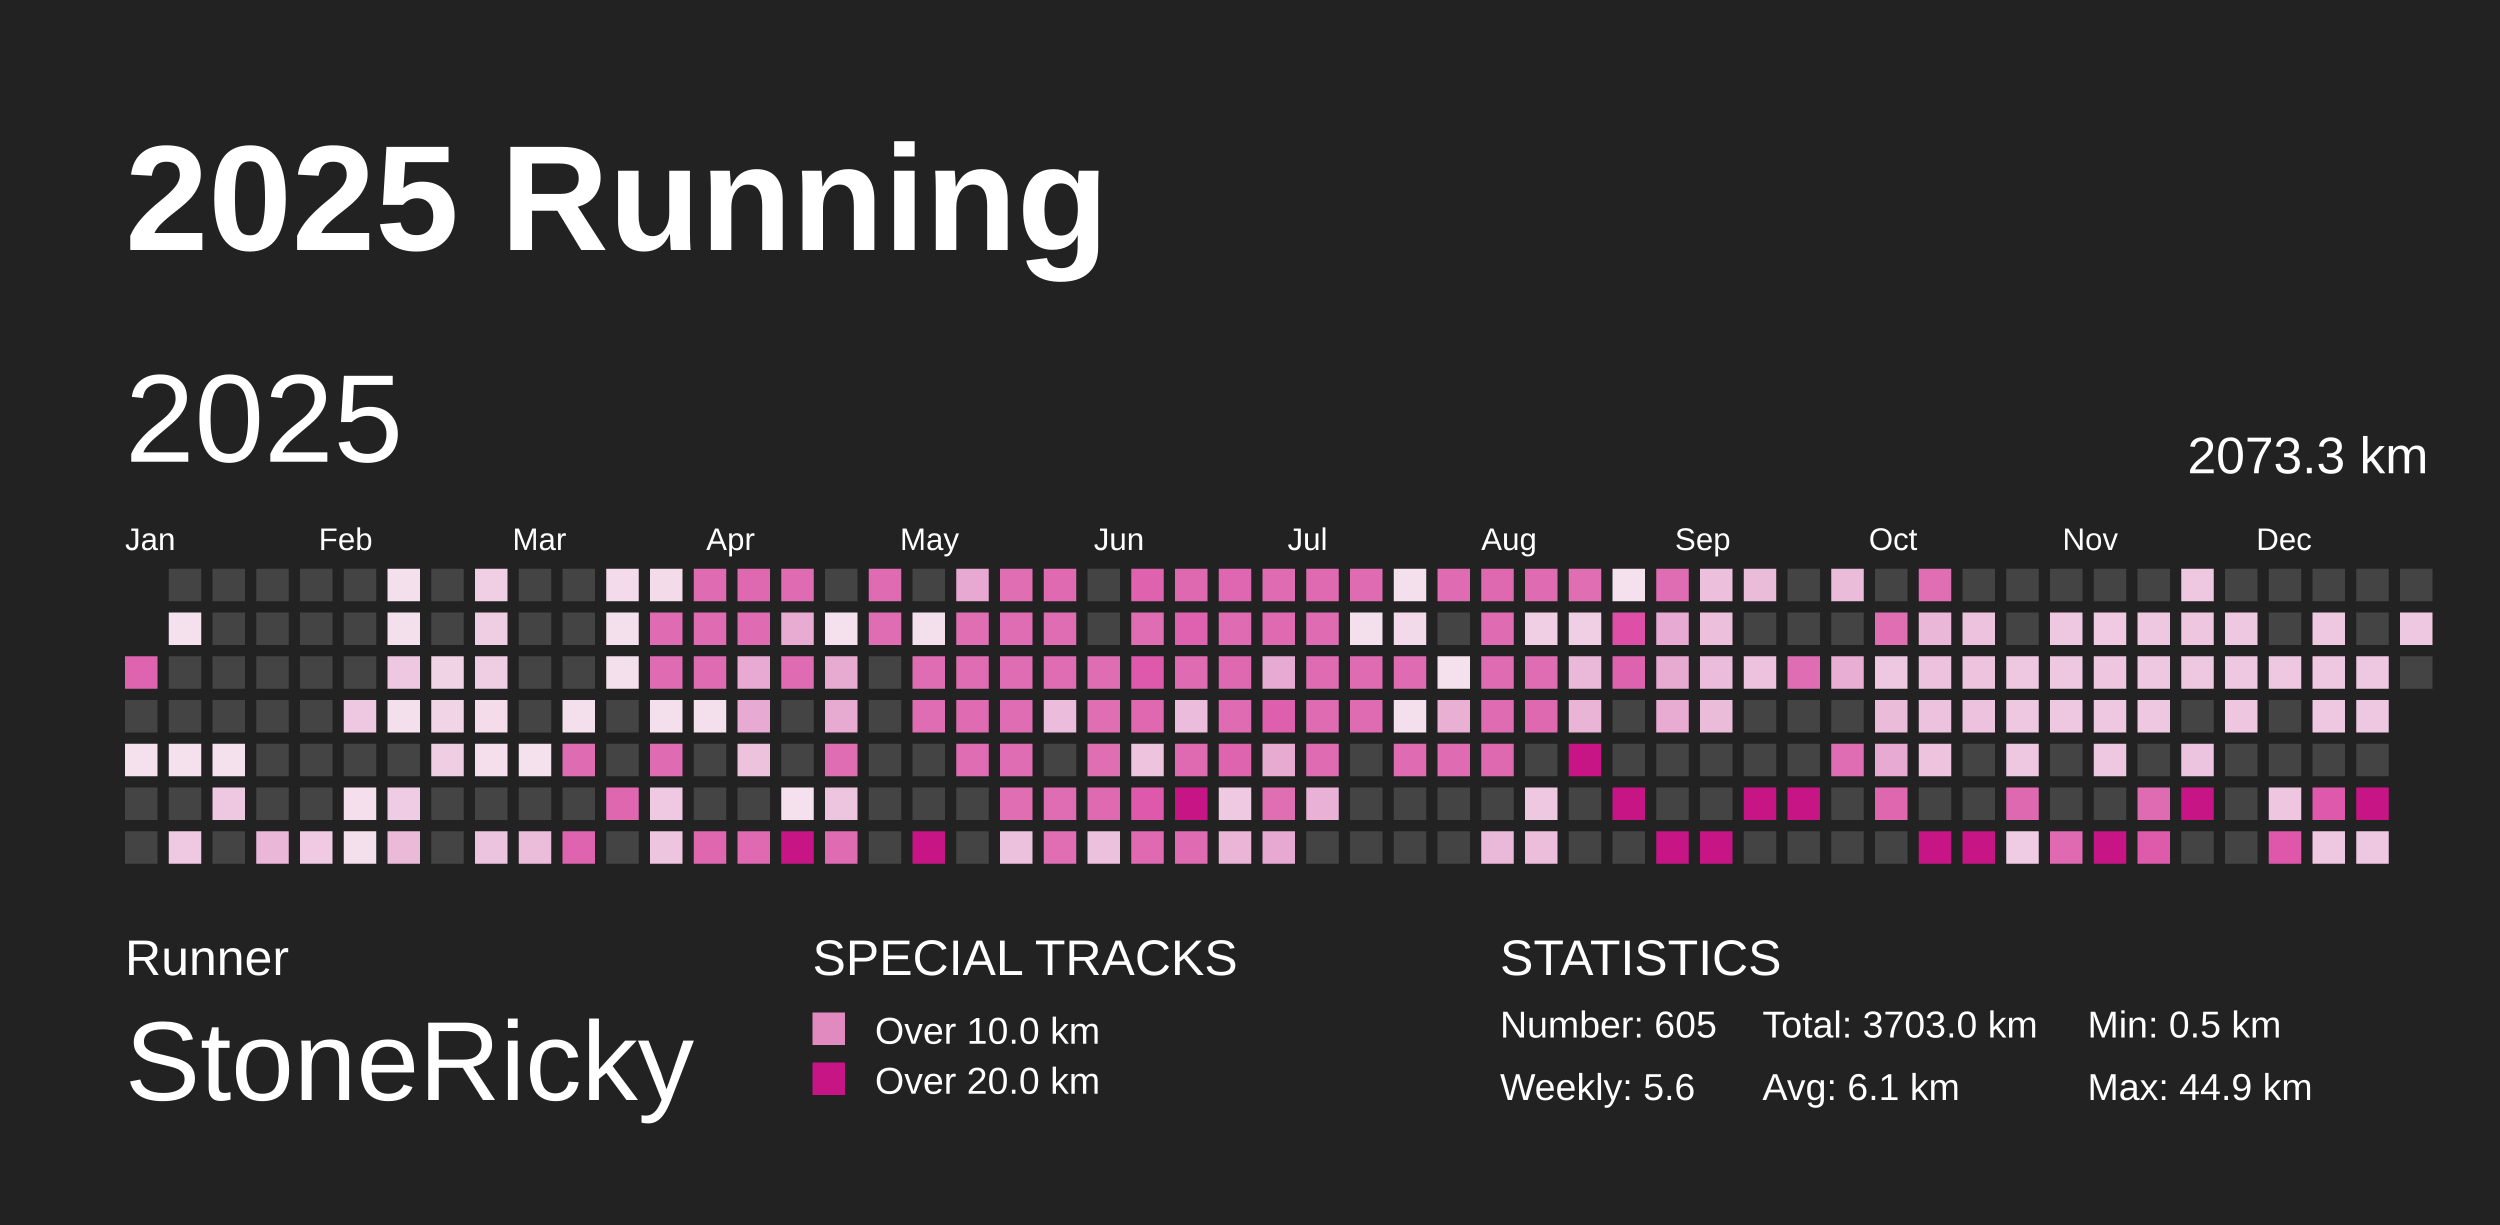
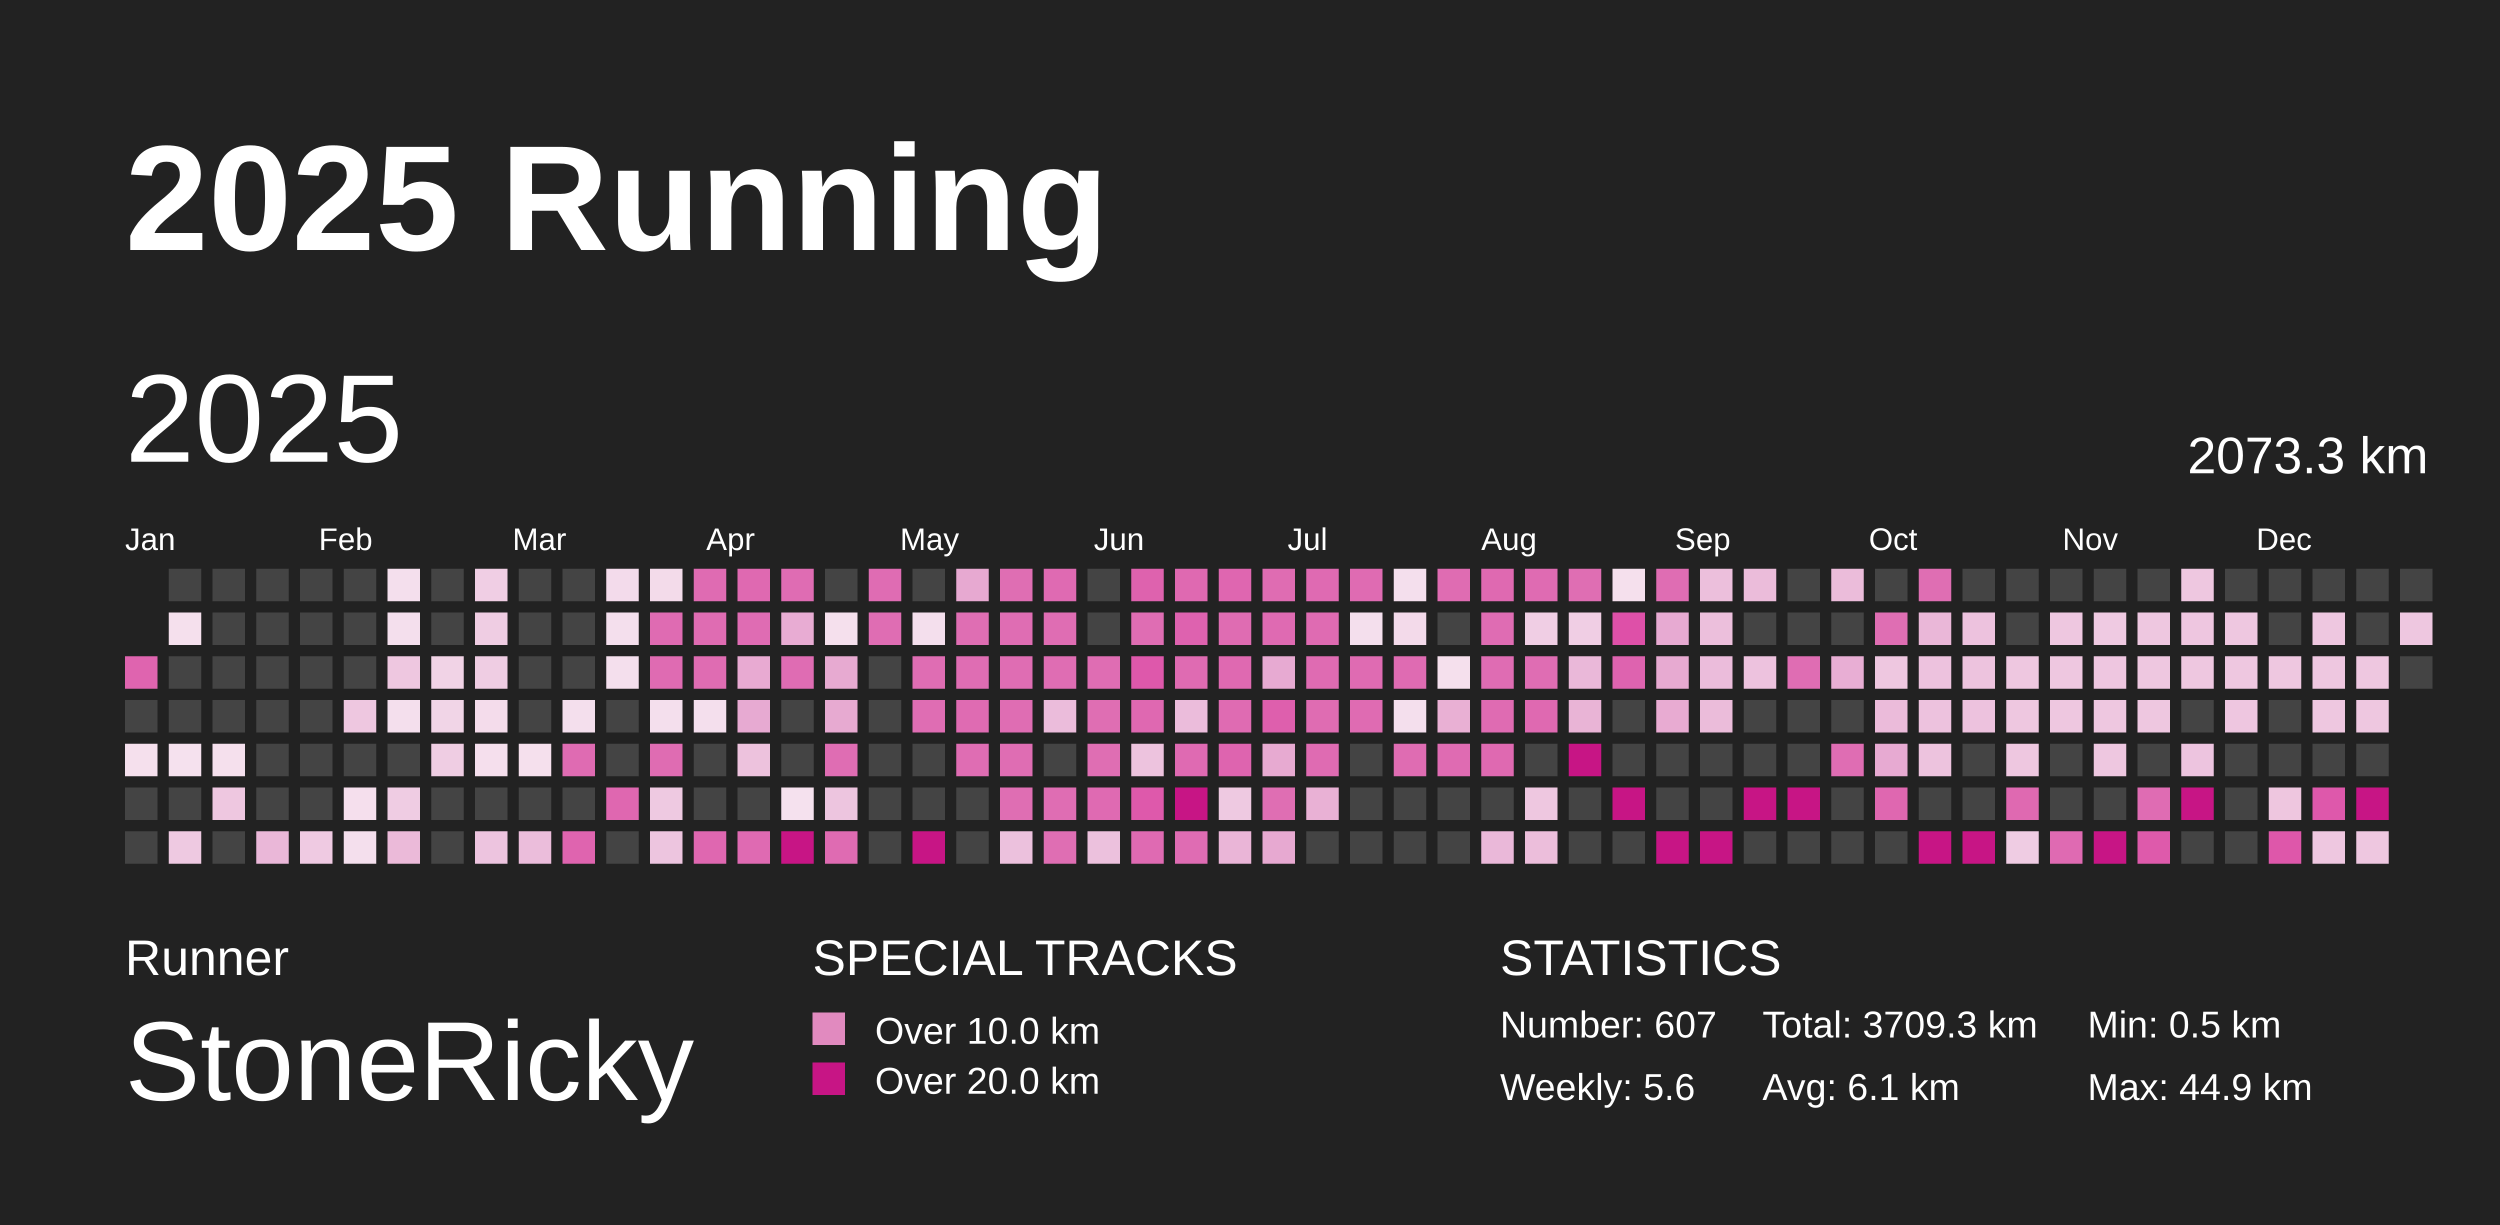
<svg xmlns="http://www.w3.org/2000/svg" baseProfile="full" height="98mm" version="1.1" viewBox="0,0,200,98" width="200mm">
  <defs>
    <pattern height="2" id="indoor-stripe" patternUnits="userSpaceOnUse" width="2">
      <line stroke="white" stroke-opacity="0.45" stroke-width="0.5" x1="0" x2="2" y1="2" y2="0" />
    </pattern>
  </defs>
  <rect fill="#222222" height="98" width="200" x="0" y="0" />
  <text fill="#FFFFFF" style="font-size:12px; font-family:Arial; font-weight:bold;" x="10" y="20">2025 Running</text>
  <text fill="#FFFFFF" style="font-size:4px; font-family:Arial" x="10" y="78">Runner</text>
  <text fill="#FFFFFF" style="font-size:9px; font-family:Arial" x="10" y="88">StoneRicky</text>
  <text fill="#FFFFFF" style="font-size:4px; font-family:Arial" x="65" y="78">SPECIAL TRACKS</text>
  <rect fill="#E18ABF" height="2.6" width="2.6" x="65" y="81" />
  <text fill="#FFFFFF" style="font-size:3px; font-family:Arial" x="70" y="83.5">Over 10.0 km</text>
  <rect fill="#C71585" height="2.6" width="2.6" x="65" y="85" />
  <text fill="#FFFFFF" style="font-size:3px; font-family:Arial" x="70" y="87.5">Over 20.0 km</text>
  <text fill="#FFFFFF" style="font-size:4px; font-family:Arial" x="120" y="78">STATISTICS</text>
-   <text fill="#FFFFFF" style="font-size:3px; font-family:Arial" x="120" y="83">Number: 605</text>
+   <text fill="#FFFFFF" style="font-size:3px; font-family:Arial" x="120" y="83">Number: 607</text>
  <text fill="#FFFFFF" style="font-size:3px; font-family:Arial" x="120" y="88">Weekly: 5.6</text>
-   <text fill="#FFFFFF" style="font-size:3px; font-family:Arial" x="141" y="83">Total: 3703.0 km</text>
+   <text fill="#FFFFFF" style="font-size:3px; font-family:Arial" x="141" y="83">Total: 3709.3 km</text>
  <text fill="#FFFFFF" style="font-size:3px; font-family:Arial" x="141" y="88">Avg: 6.1 km</text>
  <text fill="#FFFFFF" style="font-size:3px; font-family:Arial" x="167" y="83">Min: 0.5 km</text>
  <text fill="#FFFFFF" style="font-size:3px; font-family:Arial" x="167" y="88">Max: 44.9 km</text>
  <text dominant-baseline="hanging" fill="#FFFFFF" style="font-size:10.0px; font-family:Arial;" x="10" y="30">2025</text>
  <text dominant-baseline="hanging" fill="#FFFFFF" style="font-size:4.125px; font-family:Arial;" x="175" y="35">2073.3 km</text>
  <text fill="#FFFFFF" style="font-size:2.5px; font-family:Arial" x="10.0" y="44">Jan</text>
  <text fill="#FFFFFF" style="font-size:2.5px; font-family:Arial" x="25.5" y="44">Feb</text>
  <text fill="#FFFFFF" style="font-size:2.5px; font-family:Arial" x="41.0" y="44">Mar</text>
  <text fill="#FFFFFF" style="font-size:2.5px; font-family:Arial" x="56.5" y="44">Apr</text>
  <text fill="#FFFFFF" style="font-size:2.5px; font-family:Arial" x="72.0" y="44">May</text>
  <text fill="#FFFFFF" style="font-size:2.5px; font-family:Arial" x="87.5" y="44">Jun</text>
  <text fill="#FFFFFF" style="font-size:2.5px; font-family:Arial" x="103.0" y="44">Jul</text>
  <text fill="#FFFFFF" style="font-size:2.5px; font-family:Arial" x="118.5" y="44">Aug</text>
  <text fill="#FFFFFF" style="font-size:2.5px; font-family:Arial" x="134.0" y="44">Sep</text>
  <text fill="#FFFFFF" style="font-size:2.5px; font-family:Arial" x="149.5" y="44">Oct</text>
  <text fill="#FFFFFF" style="font-size:2.5px; font-family:Arial" x="165.0" y="44">Nov</text>
  <text fill="#FFFFFF" style="font-size:2.5px; font-family:Arial" x="180.5" y="44">Dec</text>
  <rect fill="#df64af" height="2.6" width="2.6" x="10.0" y="52.5" />
  <rect fill="#444444" height="2.6" width="2.6" x="10.0" y="56.0" />
  <rect fill="#f5e0ed" height="2.6" width="2.6" x="10.0" y="59.5" />
  <rect fill="#444444" height="2.6" width="2.6" x="10.0" y="63.0" />
  <rect fill="#444444" height="2.6" width="2.6" x="10.0" y="66.5" />
  <rect fill="#444444" height="2.6" width="2.6" x="13.5" y="45.5" />
  <rect fill="#f5e0ed" height="2.6" width="2.6" x="13.5" y="49.0" />
  <rect fill="#444444" height="2.6" width="2.6" x="13.5" y="52.5" />
  <rect fill="#444444" height="2.6" width="2.6" x="13.5" y="56.0" />
  <rect fill="#f5e1ee" height="2.6" width="2.6" x="13.5" y="59.5" />
  <rect fill="#444444" height="2.6" width="2.6" x="13.5" y="63.0" />
  <rect fill="#eec9e1" height="2.6" width="2.6" x="13.5" y="66.5" />
  <rect fill="#444444" height="2.6" width="2.6" x="17.0" y="45.5" />
  <rect fill="#444444" height="2.6" width="2.6" x="17.0" y="49.0" />
  <rect fill="#444444" height="2.6" width="2.6" x="17.0" y="52.5" />
  <rect fill="#444444" height="2.6" width="2.6" x="17.0" y="56.0" />
  <rect fill="#f5e0ed" height="2.6" width="2.6" x="17.0" y="59.5" />
  <rect fill="#eec7e0" height="2.6" width="2.6" x="17.0" y="63.0" />
  <rect fill="#444444" height="2.6" width="2.6" x="17.0" y="66.5" />
  <rect fill="#444444" height="2.6" width="2.6" x="20.5" y="45.5" />
  <rect fill="#444444" height="2.6" width="2.6" x="20.5" y="49.0" />
  <rect fill="#444444" height="2.6" width="2.6" x="20.5" y="52.5" />
  <rect fill="#444444" height="2.6" width="2.6" x="20.5" y="56.0" />
  <rect fill="#444444" height="2.6" width="2.6" x="20.5" y="59.5" />
  <rect fill="#444444" height="2.6" width="2.6" x="20.5" y="63.0" />
  <rect fill="#eab7d8" height="2.6" width="2.6" x="20.5" y="66.5" />
  <rect fill="#444444" height="2.6" width="2.6" x="24.0" y="45.5" />
  <rect fill="#444444" height="2.6" width="2.6" x="24.0" y="49.0" />
  <rect fill="#444444" height="2.6" width="2.6" x="24.0" y="52.5" />
  <rect fill="#444444" height="2.6" width="2.6" x="24.0" y="56.0" />
  <rect fill="#444444" height="2.6" width="2.6" x="24.0" y="59.5" />
  <rect fill="#444444" height="2.6" width="2.6" x="24.0" y="63.0" />
  <rect fill="#efcae2" height="2.6" width="2.6" x="24.0" y="66.5" />
  <rect fill="#444444" height="2.6" width="2.6" x="27.5" y="45.5" />
  <rect fill="#444444" height="2.6" width="2.6" x="27.5" y="49.0" />
  <rect fill="#444444" height="2.6" width="2.6" x="27.5" y="52.5" />
  <rect fill="#eec7e0" height="2.6" width="2.6" x="27.5" y="56.0" />
  <rect fill="#444444" height="2.6" width="2.6" x="27.5" y="59.5" />
  <rect fill="#f5dfed" height="2.6" width="2.6" x="27.5" y="63.0" />
  <rect fill="#f4dfed" height="2.6" width="2.6" x="27.5" y="66.5" />
  <rect fill="#f4dfed" height="2.6" width="2.6" x="31.0" y="45.5" />
  <rect fill="#f4dfed" height="2.6" width="2.6" x="31.0" y="49.0" />
  <rect fill="#eec7e0" height="2.6" width="2.6" x="31.0" y="52.5" />
  <rect fill="#f4dfed" height="2.6" width="2.6" x="31.0" y="56.0" />
  <rect fill="#444444" height="2.6" width="2.6" x="31.0" y="59.5" />
  <rect fill="#efcce3" height="2.6" width="2.6" x="31.0" y="63.0" />
  <rect fill="#ebbad9" height="2.6" width="2.6" x="31.0" y="66.5" />
  <rect fill="#444444" height="2.6" width="2.6" x="34.5" y="45.5" />
  <rect fill="#444444" height="2.6" width="2.6" x="34.5" y="49.0" />
  <rect fill="#f1d3e6" height="2.6" width="2.6" x="34.5" y="52.5" />
  <rect fill="#f1d5e7" height="2.6" width="2.6" x="34.5" y="56.0" />
  <rect fill="#efcde3" height="2.6" width="2.6" x="34.5" y="59.5" />
  <rect fill="#444444" height="2.6" width="2.6" x="34.5" y="63.0" />
  <rect fill="#444444" height="2.6" width="2.6" x="34.5" y="66.5" />
  <rect fill="#f0cee4" height="2.6" width="2.6" x="38.0" y="45.5" />
  <rect fill="#efcde3" height="2.6" width="2.6" x="38.0" y="49.0" />
  <rect fill="#efcde3" height="2.6" width="2.6" x="38.0" y="52.5" />
  <rect fill="#f4dceb" height="2.6" width="2.6" x="38.0" y="56.0" />
  <rect fill="#f5dfed" height="2.6" width="2.6" x="38.0" y="59.5" />
  <rect fill="#444444" height="2.6" width="2.6" x="38.0" y="63.0" />
  <rect fill="#edc4df" height="2.6" width="2.6" x="38.0" y="66.5" />
  <rect fill="#444444" height="2.6" width="2.6" x="41.5" y="45.5" />
  <rect fill="#444444" height="2.6" width="2.6" x="41.5" y="49.0" />
  <rect fill="#444444" height="2.6" width="2.6" x="41.5" y="52.5" />
  <rect fill="#444444" height="2.6" width="2.6" x="41.5" y="56.0" />
  <rect fill="#f5e0ed" height="2.6" width="2.6" x="41.5" y="59.5" />
  <rect fill="#444444" height="2.6" width="2.6" x="41.5" y="63.0" />
  <rect fill="#ebbddb" height="2.6" width="2.6" x="41.5" y="66.5" />
  <rect fill="#444444" height="2.6" width="2.6" x="45.0" y="45.5" />
  <rect fill="#444444" height="2.6" width="2.6" x="45.0" y="49.0" />
  <rect fill="#444444" height="2.6" width="2.6" x="45.0" y="52.5" />
  <rect fill="#f4dfed" height="2.6" width="2.6" x="45.0" y="56.0" />
  <rect fill="#df6bb2" height="2.6" width="2.6" x="45.0" y="59.5" />
  <rect fill="#444444" height="2.6" width="2.6" x="45.0" y="63.0" />
  <rect fill="#df64af" height="2.6" width="2.6" x="45.0" y="66.5" />
  <rect fill="#f3dbeb" height="2.6" width="2.6" x="48.5" y="45.5" />
  <rect fill="#f4dfed" height="2.6" width="2.6" x="48.5" y="49.0" />
  <rect fill="#f4dfed" height="2.6" width="2.6" x="48.5" y="52.5" />
  <rect fill="#444444" height="2.6" width="2.6" x="48.5" y="56.0" />
  <rect fill="#444444" height="2.6" width="2.6" x="48.5" y="59.5" />
  <rect fill="#df67b0" height="2.6" width="2.6" x="48.5" y="63.0" />
  <rect fill="#444444" height="2.6" width="2.6" x="48.5" y="66.5" />
  <rect fill="#f3dbea" height="2.6" width="2.6" x="52.0" y="45.5" />
  <rect fill="#df6bb2" height="2.6" width="2.6" x="52.0" y="49.0" />
  <rect fill="#df6bb2" height="2.6" width="2.6" x="52.0" y="52.5" />
  <rect fill="#f4dfed" height="2.6" width="2.6" x="52.0" y="56.0" />
  <rect fill="#df6cb2" height="2.6" width="2.6" x="52.0" y="59.5" />
  <rect fill="#eec9e1" height="2.6" width="2.6" x="52.0" y="63.0" />
  <rect fill="#edc5df" height="2.6" width="2.6" x="52.0" y="66.5" />
  <rect fill="#df6bb2" height="2.6" width="2.6" x="55.5" y="45.5" />
  <rect fill="#df6cb2" height="2.6" width="2.6" x="55.5" y="49.0" />
  <rect fill="#df6cb2" height="2.6" width="2.6" x="55.5" y="52.5" />
  <rect fill="#f4dfed" height="2.6" width="2.6" x="55.5" y="56.0" />
  <rect fill="#444444" height="2.6" width="2.6" x="55.5" y="59.5" />
  <rect fill="#444444" height="2.6" width="2.6" x="55.5" y="63.0" />
  <rect fill="#df67b0" height="2.6" width="2.6" x="55.5" y="66.5" />
  <rect fill="#df69b1" height="2.6" width="2.6" x="59.0" y="45.5" />
  <rect fill="#df6cb3" height="2.6" width="2.6" x="59.0" y="49.0" />
  <rect fill="#e8aad2" height="2.6" width="2.6" x="59.0" y="52.5" />
  <rect fill="#e7aad2" height="2.6" width="2.6" x="59.0" y="56.0" />
  <rect fill="#edc2dd" height="2.6" width="2.6" x="59.0" y="59.5" />
  <rect fill="#444444" height="2.6" width="2.6" x="59.0" y="63.0" />
  <rect fill="#df6ab2" height="2.6" width="2.6" x="59.0" y="66.5" />
  <rect fill="#df6cb3" height="2.6" width="2.6" x="62.5" y="45.5" />
  <rect fill="#e8acd3" height="2.6" width="2.6" x="62.5" y="49.0" />
  <rect fill="#df6cb3" height="2.6" width="2.6" x="62.5" y="52.5" />
  <rect fill="#444444" height="2.6" width="2.6" x="62.5" y="56.0" />
  <rect fill="#444444" height="2.6" width="2.6" x="62.5" y="59.5" />
  <rect fill="#f5e1ee" height="2.6" width="2.6" x="62.5" y="63.0" />
  <rect fill="#C71585" height="2.6" width="2.6" x="62.5" y="66.5" />
  <rect fill="#444444" height="2.6" width="2.6" x="66.0" y="45.5" />
  <rect fill="#f5e0ed" height="2.6" width="2.6" x="66.0" y="49.0" />
  <rect fill="#e7aad1" height="2.6" width="2.6" x="66.0" y="52.5" />
  <rect fill="#e7aad1" height="2.6" width="2.6" x="66.0" y="56.0" />
  <rect fill="#df6db3" height="2.6" width="2.6" x="66.0" y="59.5" />
  <rect fill="#edc5df" height="2.6" width="2.6" x="66.0" y="63.0" />
  <rect fill="#df6bb2" height="2.6" width="2.6" x="66.0" y="66.5" />
  <rect fill="#df6cb3" height="2.6" width="2.6" x="69.5" y="45.5" />
  <rect fill="#df6db3" height="2.6" width="2.6" x="69.5" y="49.0" />
  <rect fill="#444444" height="2.6" width="2.6" x="69.5" y="52.5" />
  <rect fill="#444444" height="2.6" width="2.6" x="69.5" y="56.0" />
  <rect fill="#444444" height="2.6" width="2.6" x="69.5" y="59.5" />
  <rect fill="#444444" height="2.6" width="2.6" x="69.5" y="63.0" />
  <rect fill="#444444" height="2.6" width="2.6" x="69.5" y="66.5" />
  <rect fill="#444444" height="2.6" width="2.6" x="73.0" y="45.5" />
  <rect fill="#f4dfed" height="2.6" width="2.6" x="73.0" y="49.0" />
  <rect fill="#df6db3" height="2.6" width="2.6" x="73.0" y="52.5" />
  <rect fill="#df6db3" height="2.6" width="2.6" x="73.0" y="56.0" />
  <rect fill="#444444" height="2.6" width="2.6" x="73.0" y="59.5" />
  <rect fill="#444444" height="2.6" width="2.6" x="73.0" y="63.0" />
  <rect fill="#C71585" height="2.6" width="2.6" x="73.0" y="66.5" />
  <rect fill="#e7a9d1" height="2.6" width="2.6" x="76.5" y="45.5" />
  <rect fill="#df6eb3" height="2.6" width="2.6" x="76.5" y="49.0" />
  <rect fill="#df6db3" height="2.6" width="2.6" x="76.5" y="52.5" />
  <rect fill="#df6bb2" height="2.6" width="2.6" x="76.5" y="56.0" />
  <rect fill="#df6db3" height="2.6" width="2.6" x="76.5" y="59.5" />
  <rect fill="#444444" height="2.6" width="2.6" x="76.5" y="63.0" />
  <rect fill="#444444" height="2.6" width="2.6" x="76.5" y="66.5" />
  <rect fill="#df6eb3" height="2.6" width="2.6" x="80.0" y="45.5" />
  <rect fill="#df6db3" height="2.6" width="2.6" x="80.0" y="49.0" />
  <rect fill="#df6db3" height="2.6" width="2.6" x="80.0" y="52.5" />
  <rect fill="#df6db3" height="2.6" width="2.6" x="80.0" y="56.0" />
  <rect fill="#df6db3" height="2.6" width="2.6" x="80.0" y="59.5" />
  <rect fill="#df6eb3" height="2.6" width="2.6" x="80.0" y="63.0" />
  <rect fill="#ecc1dd" height="2.6" width="2.6" x="80.0" y="66.5" />
  <rect fill="#df6ab2" height="2.6" width="2.6" x="83.5" y="45.5" />
  <rect fill="#df6db3" height="2.6" width="2.6" x="83.5" y="49.0" />
  <rect fill="#df6db3" height="2.6" width="2.6" x="83.5" y="52.5" />
  <rect fill="#ebbcdb" height="2.6" width="2.6" x="83.5" y="56.0" />
  <rect fill="#444444" height="2.6" width="2.6" x="83.5" y="59.5" />
  <rect fill="#df6db3" height="2.6" width="2.6" x="83.5" y="63.0" />
  <rect fill="#df6eb3" height="2.6" width="2.6" x="83.5" y="66.5" />
  <rect fill="#444444" height="2.6" width="2.6" x="87.0" y="45.5" />
  <rect fill="#444444" height="2.6" width="2.6" x="87.0" y="49.0" />
  <rect fill="#df6db3" height="2.6" width="2.6" x="87.0" y="52.5" />
  <rect fill="#df6eb3" height="2.6" width="2.6" x="87.0" y="56.0" />
  <rect fill="#df6eb3" height="2.6" width="2.6" x="87.0" y="59.5" />
  <rect fill="#df6ab2" height="2.6" width="2.6" x="87.0" y="63.0" />
  <rect fill="#ecc1dd" height="2.6" width="2.6" x="87.0" y="66.5" />
  <rect fill="#de62ae" height="2.6" width="2.6" x="90.5" y="45.5" />
  <rect fill="#df6db3" height="2.6" width="2.6" x="90.5" y="49.0" />
  <rect fill="#de58ab" height="2.6" width="2.6" x="90.5" y="52.5" />
  <rect fill="#df68b1" height="2.6" width="2.6" x="90.5" y="56.0" />
  <rect fill="#edc3de" height="2.6" width="2.6" x="90.5" y="59.5" />
  <rect fill="#de59ab" height="2.6" width="2.6" x="90.5" y="63.0" />
  <rect fill="#df6ab2" height="2.6" width="2.6" x="90.5" y="66.5" />
  <rect fill="#df69b1" height="2.6" width="2.6" x="94.0" y="45.5" />
  <rect fill="#de62af" height="2.6" width="2.6" x="94.0" y="49.0" />
  <rect fill="#df6bb2" height="2.6" width="2.6" x="94.0" y="52.5" />
  <rect fill="#ebbcdb" height="2.6" width="2.6" x="94.0" y="56.0" />
  <rect fill="#df6ab2" height="2.6" width="2.6" x="94.0" y="59.5" />
  <rect fill="#C71585" height="2.6" width="2.6" x="94.0" y="63.0" />
  <rect fill="#df6cb3" height="2.6" width="2.6" x="94.0" y="66.5" />
  <rect fill="#df66b0" height="2.6" width="2.6" x="97.5" y="45.5" />
  <rect fill="#df6cb2" height="2.6" width="2.6" x="97.5" y="49.0" />
  <rect fill="#df69b1" height="2.6" width="2.6" x="97.5" y="52.5" />
  <rect fill="#df6bb2" height="2.6" width="2.6" x="97.5" y="56.0" />
  <rect fill="#de64af" height="2.6" width="2.6" x="97.5" y="59.5" />
  <rect fill="#eec9e1" height="2.6" width="2.6" x="97.5" y="63.0" />
  <rect fill="#eab5d7" height="2.6" width="2.6" x="97.5" y="66.5" />
  <rect fill="#df6cb2" height="2.6" width="2.6" x="101.0" y="45.5" />
  <rect fill="#df6ab2" height="2.6" width="2.6" x="101.0" y="49.0" />
  <rect fill="#e7aad2" height="2.6" width="2.6" x="101.0" y="52.5" />
  <rect fill="#de5fad" height="2.6" width="2.6" x="101.0" y="56.0" />
  <rect fill="#e7aad1" height="2.6" width="2.6" x="101.0" y="59.5" />
  <rect fill="#df6eb3" height="2.6" width="2.6" x="101.0" y="63.0" />
  <rect fill="#e7a9d1" height="2.6" width="2.6" x="101.0" y="66.5" />
  <rect fill="#df6ab2" height="2.6" width="2.6" x="104.5" y="45.5" />
  <rect fill="#df6bb2" height="2.6" width="2.6" x="104.5" y="49.0" />
  <rect fill="#df6bb2" height="2.6" width="2.6" x="104.5" y="52.5" />
  <rect fill="#df6cb2" height="2.6" width="2.6" x="104.5" y="56.0" />
  <rect fill="#df6bb2" height="2.6" width="2.6" x="104.5" y="59.5" />
  <rect fill="#e9b1d5" height="2.6" width="2.6" x="104.5" y="63.0" />
  <rect fill="#444444" height="2.6" width="2.6" x="104.5" y="66.5" />
  <rect fill="#df6bb2" height="2.6" width="2.6" x="108.0" y="45.5" />
  <rect fill="#f4dfed" height="2.6" width="2.6" x="108.0" y="49.0" />
  <rect fill="#df6bb2" height="2.6" width="2.6" x="108.0" y="52.5" />
  <rect fill="#df6bb2" height="2.6" width="2.6" x="108.0" y="56.0" />
  <rect fill="#444444" height="2.6" width="2.6" x="108.0" y="59.5" />
  <rect fill="#444444" height="2.6" width="2.6" x="108.0" y="63.0" />
  <rect fill="#444444" height="2.6" width="2.6" x="108.0" y="66.5" />
  <rect fill="#f4dfed" height="2.6" width="2.6" x="111.5" y="45.5" />
  <rect fill="#f3daea" height="2.6" width="2.6" x="111.5" y="49.0" />
  <rect fill="#df6bb2" height="2.6" width="2.6" x="111.5" y="52.5" />
  <rect fill="#f4dfed" height="2.6" width="2.6" x="111.5" y="56.0" />
  <rect fill="#df6cb2" height="2.6" width="2.6" x="111.5" y="59.5" />
  <rect fill="#444444" height="2.6" width="2.6" x="111.5" y="63.0" />
  <rect fill="#444444" height="2.6" width="2.6" x="111.5" y="66.5" />
  <rect fill="#df6cb2" height="2.6" width="2.6" x="115.0" y="45.5" />
  <rect fill="#444444" height="2.6" width="2.6" x="115.0" y="49.0" />
  <rect fill="#f5e0ed" height="2.6" width="2.6" x="115.0" y="52.5" />
  <rect fill="#e9b0d4" height="2.6" width="2.6" x="115.0" y="56.0" />
  <rect fill="#df6bb2" height="2.6" width="2.6" x="115.0" y="59.5" />
  <rect fill="#444444" height="2.6" width="2.6" x="115.0" y="63.0" />
  <rect fill="#444444" height="2.6" width="2.6" x="115.0" y="66.5" />
  <rect fill="#df69b1" height="2.6" width="2.6" x="118.5" y="45.5" />
  <rect fill="#df6cb3" height="2.6" width="2.6" x="118.5" y="49.0" />
  <rect fill="#df6cb3" height="2.6" width="2.6" x="118.5" y="52.5" />
  <rect fill="#df6bb2" height="2.6" width="2.6" x="118.5" y="56.0" />
  <rect fill="#df69b1" height="2.6" width="2.6" x="118.5" y="59.5" />
  <rect fill="#444444" height="2.6" width="2.6" x="118.5" y="63.0" />
  <rect fill="#eab8d9" height="2.6" width="2.6" x="118.5" y="66.5" />
  <rect fill="#df6bb2" height="2.6" width="2.6" x="122.0" y="45.5" />
  <rect fill="#f0cee4" height="2.6" width="2.6" x="122.0" y="49.0" />
  <rect fill="#df6db3" height="2.6" width="2.6" x="122.0" y="52.5" />
  <rect fill="#df69b1" height="2.6" width="2.6" x="122.0" y="56.0" />
  <rect fill="#444444" height="2.6" width="2.6" x="122.0" y="59.5" />
  <rect fill="#eec7e0" height="2.6" width="2.6" x="122.0" y="63.0" />
  <rect fill="#ecbedb" height="2.6" width="2.6" x="122.0" y="66.5" />
  <rect fill="#df6eb3" height="2.6" width="2.6" x="125.5" y="45.5" />
  <rect fill="#f0cee4" height="2.6" width="2.6" x="125.5" y="49.0" />
  <rect fill="#eab8d9" height="2.6" width="2.6" x="125.5" y="52.5" />
  <rect fill="#e9b4d6" height="2.6" width="2.6" x="125.5" y="56.0" />
  <rect fill="#C71585" height="2.6" width="2.6" x="125.5" y="59.5" />
  <rect fill="#444444" height="2.6" width="2.6" x="125.5" y="63.0" />
  <rect fill="#444444" height="2.6" width="2.6" x="125.5" y="66.5" />
  <rect fill="#f5e0ed" height="2.6" width="2.6" x="129.0" y="45.5" />
  <rect fill="#de50a8" height="2.6" width="2.6" x="129.0" y="49.0" />
  <rect fill="#de63af" height="2.6" width="2.6" x="129.0" y="52.5" />
  <rect fill="#444444" height="2.6" width="2.6" x="129.0" y="56.0" />
  <rect fill="#444444" height="2.6" width="2.6" x="129.0" y="59.5" />
  <rect fill="#C71585" height="2.6" width="2.6" x="129.0" y="63.0" />
  <rect fill="#444444" height="2.6" width="2.6" x="129.0" y="66.5" />
  <rect fill="#df6db3" height="2.6" width="2.6" x="132.5" y="45.5" />
  <rect fill="#e7aad2" height="2.6" width="2.6" x="132.5" y="49.0" />
  <rect fill="#e7aad1" height="2.6" width="2.6" x="132.5" y="52.5" />
  <rect fill="#e8abd2" height="2.6" width="2.6" x="132.5" y="56.0" />
  <rect fill="#444444" height="2.6" width="2.6" x="132.5" y="59.5" />
  <rect fill="#444444" height="2.6" width="2.6" x="132.5" y="63.0" />
  <rect fill="#C71585" height="2.6" width="2.6" x="132.5" y="66.5" />
  <rect fill="#ecbfdc" height="2.6" width="2.6" x="136.0" y="45.5" />
  <rect fill="#ecbfdc" height="2.6" width="2.6" x="136.0" y="49.0" />
  <rect fill="#ebbcdb" height="2.6" width="2.6" x="136.0" y="52.5" />
  <rect fill="#ebbcda" height="2.6" width="2.6" x="136.0" y="56.0" />
  <rect fill="#444444" height="2.6" width="2.6" x="136.0" y="59.5" />
  <rect fill="#444444" height="2.6" width="2.6" x="136.0" y="63.0" />
  <rect fill="#C71585" height="2.6" width="2.6" x="136.0" y="66.5" />
  <rect fill="#ebbcda" height="2.6" width="2.6" x="139.5" y="45.5" />
  <rect fill="#444444" height="2.6" width="2.6" x="139.5" y="49.0" />
  <rect fill="#edc2de" height="2.6" width="2.6" x="139.5" y="52.5" />
  <rect fill="#444444" height="2.6" width="2.6" x="139.5" y="56.0" />
  <rect fill="#444444" height="2.6" width="2.6" x="139.5" y="59.5" />
  <rect fill="#C71585" height="2.6" width="2.6" x="139.5" y="63.0" />
  <rect fill="#444444" height="2.6" width="2.6" x="139.5" y="66.5" />
  <rect fill="#444444" height="2.6" width="2.6" x="143.0" y="45.5" />
  <rect fill="#444444" height="2.6" width="2.6" x="143.0" y="49.0" />
  <rect fill="#df6db3" height="2.6" width="2.6" x="143.0" y="52.5" />
  <rect fill="#444444" height="2.6" width="2.6" x="143.0" y="56.0" />
  <rect fill="#444444" height="2.6" width="2.6" x="143.0" y="59.5" />
  <rect fill="#C71585" height="2.6" width="2.6" x="143.0" y="63.0" />
  <rect fill="#444444" height="2.6" width="2.6" x="143.0" y="66.5" />
  <rect fill="#ebbcda" height="2.6" width="2.6" x="146.5" y="45.5" />
  <rect fill="#444444" height="2.6" width="2.6" x="146.5" y="49.0" />
  <rect fill="#e8aed4" height="2.6" width="2.6" x="146.5" y="52.5" />
  <rect fill="#444444" height="2.6" width="2.6" x="146.5" y="56.0" />
  <rect fill="#df6db3" height="2.6" width="2.6" x="146.5" y="59.5" />
  <rect fill="#444444" height="2.6" width="2.6" x="146.5" y="63.0" />
  <rect fill="#444444" height="2.6" width="2.6" x="146.5" y="66.5" />
  <rect fill="#444444" height="2.6" width="2.6" x="150.0" y="45.5" />
  <rect fill="#df6eb3" height="2.6" width="2.6" x="150.0" y="49.0" />
  <rect fill="#eec7e0" height="2.6" width="2.6" x="150.0" y="52.5" />
  <rect fill="#ebbbda" height="2.6" width="2.6" x="150.0" y="56.0" />
  <rect fill="#e7aad2" height="2.6" width="2.6" x="150.0" y="59.5" />
  <rect fill="#df67b0" height="2.6" width="2.6" x="150.0" y="63.0" />
  <rect fill="#444444" height="2.6" width="2.6" x="150.0" y="66.5" />
  <rect fill="#df6eb3" height="2.6" width="2.6" x="153.5" y="45.5" />
  <rect fill="#eab7d8" height="2.6" width="2.6" x="153.5" y="49.0" />
  <rect fill="#edc2de" height="2.6" width="2.6" x="153.5" y="52.5" />
  <rect fill="#edc2de" height="2.6" width="2.6" x="153.5" y="56.0" />
  <rect fill="#edc3de" height="2.6" width="2.6" x="153.5" y="59.5" />
  <rect fill="#444444" height="2.6" width="2.6" x="153.5" y="63.0" />
  <rect fill="#C71585" height="2.6" width="2.6" x="153.5" y="66.5" />
  <rect fill="#444444" height="2.6" width="2.6" x="157.0" y="45.5" />
  <rect fill="#edc2de" height="2.6" width="2.6" x="157.0" y="49.0" />
  <rect fill="#edc3de" height="2.6" width="2.6" x="157.0" y="52.5" />
  <rect fill="#edc2de" height="2.6" width="2.6" x="157.0" y="56.0" />
  <rect fill="#444444" height="2.6" width="2.6" x="157.0" y="59.5" />
  <rect fill="#444444" height="2.6" width="2.6" x="157.0" y="63.0" />
  <rect fill="#C71585" height="2.6" width="2.6" x="157.0" y="66.5" />
  <rect fill="#444444" height="2.6" width="2.6" x="160.5" y="45.5" />
  <rect fill="#444444" height="2.6" width="2.6" x="160.5" y="49.0" />
  <rect fill="#eec7e0" height="2.6" width="2.6" x="160.5" y="52.5" />
  <rect fill="#eec7e0" height="2.6" width="2.6" x="160.5" y="56.0" />
  <rect fill="#eec7e0" height="2.6" width="2.6" x="160.5" y="59.5" />
  <rect fill="#df69b1" height="2.6" width="2.6" x="160.5" y="63.0" />
  <rect fill="#efcce3" height="2.6" width="2.6" x="160.5" y="66.5" />
  <rect fill="#444444" height="2.6" width="2.6" x="164.0" y="45.5" />
  <rect fill="#eec7e0" height="2.6" width="2.6" x="164.0" y="49.0" />
  <rect fill="#eec7e0" height="2.6" width="2.6" x="164.0" y="52.5" />
  <rect fill="#eec7e0" height="2.6" width="2.6" x="164.0" y="56.0" />
  <rect fill="#444444" height="2.6" width="2.6" x="164.0" y="59.5" />
  <rect fill="#444444" height="2.6" width="2.6" x="164.0" y="63.0" />
  <rect fill="#df6ab2" height="2.6" width="2.6" x="164.0" y="66.5" />
  <rect fill="#444444" height="2.6" width="2.6" x="167.5" y="45.5" />
  <rect fill="#efcae2" height="2.6" width="2.6" x="167.5" y="49.0" />
  <rect fill="#eec6e0" height="2.6" width="2.6" x="167.5" y="52.5" />
  <rect fill="#eec7e0" height="2.6" width="2.6" x="167.5" y="56.0" />
  <rect fill="#eec7e0" height="2.6" width="2.6" x="167.5" y="59.5" />
  <rect fill="#444444" height="2.6" width="2.6" x="167.5" y="63.0" />
  <rect fill="#C71585" height="2.6" width="2.6" x="167.5" y="66.5" />
  <rect fill="#444444" height="2.6" width="2.6" x="171.0" y="45.5" />
  <rect fill="#eec7e0" height="2.6" width="2.6" x="171.0" y="49.0" />
  <rect fill="#eec7e0" height="2.6" width="2.6" x="171.0" y="52.5" />
  <rect fill="#eec7e0" height="2.6" width="2.6" x="171.0" y="56.0" />
  <rect fill="#444444" height="2.6" width="2.6" x="171.0" y="59.5" />
  <rect fill="#df6cb3" height="2.6" width="2.6" x="171.0" y="63.0" />
  <rect fill="#de5aab" height="2.6" width="2.6" x="171.0" y="66.5" />
  <rect fill="#eec7e0" height="2.6" width="2.6" x="174.5" y="45.5" />
  <rect fill="#eec6e0" height="2.6" width="2.6" x="174.5" y="49.0" />
  <rect fill="#eec7e0" height="2.6" width="2.6" x="174.5" y="52.5" />
  <rect fill="#444444" height="2.6" width="2.6" x="174.5" y="56.0" />
  <rect fill="#edc4df" height="2.6" width="2.6" x="174.5" y="59.5" />
  <rect fill="#C71585" height="2.6" width="2.6" x="174.5" y="63.0" />
  <rect fill="#444444" height="2.6" width="2.6" x="174.5" y="66.5" />
  <rect fill="#444444" height="2.6" width="2.6" x="178.0" y="45.5" />
  <rect fill="#eec7e0" height="2.6" width="2.6" x="178.0" y="49.0" />
  <rect fill="#eec7e0" height="2.6" width="2.6" x="178.0" y="52.5" />
  <rect fill="#eec6e0" height="2.6" width="2.6" x="178.0" y="56.0" />
  <rect fill="#444444" height="2.6" width="2.6" x="178.0" y="59.5" />
  <rect fill="#444444" height="2.6" width="2.6" x="178.0" y="63.0" />
  <rect fill="#444444" height="2.6" width="2.6" x="178.0" y="66.5" />
  <rect fill="#444444" height="2.6" width="2.6" x="181.5" y="45.5" />
  <rect fill="#444444" height="2.6" width="2.6" x="181.5" y="49.0" />
  <rect fill="#eec7e0" height="2.6" width="2.6" x="181.5" y="52.5" />
  <rect fill="#444444" height="2.6" width="2.6" x="181.5" y="56.0" />
  <rect fill="#444444" height="2.6" width="2.6" x="181.5" y="59.5" />
  <rect fill="#eec6df" height="2.6" width="2.6" x="181.5" y="63.0" />
  <rect fill="#de57aa" height="2.6" width="2.6" x="181.5" y="66.5" />
  <rect fill="#444444" height="2.6" width="2.6" x="185.0" y="45.5" />
  <rect fill="#eec7e0" height="2.6" width="2.6" x="185.0" y="49.0" />
  <rect fill="#eec7e0" height="2.6" width="2.6" x="185.0" y="52.5" />
  <rect fill="#eec7e0" height="2.6" width="2.6" x="185.0" y="56.0" />
  <rect fill="#444444" height="2.6" width="2.6" x="185.0" y="59.5" />
  <rect fill="#de58ab" height="2.6" width="2.6" x="185.0" y="63.0" />
  <rect fill="#eec7e0" height="2.6" width="2.6" x="185.0" y="66.5" />
  <rect fill="#444444" height="2.6" width="2.6" x="188.5" y="45.5" />
  <rect fill="#444444" height="2.6" width="2.6" x="188.5" y="49.0" />
  <rect fill="#eec7e0" height="2.6" width="2.6" x="188.5" y="52.5" />
  <rect fill="#eec7e0" height="2.6" width="2.6" x="188.5" y="56.0" />
  <rect fill="#444444" height="2.6" width="2.6" x="188.5" y="59.5" />
  <rect fill="#C71585" height="2.6" width="2.6" x="188.5" y="63.0" />
  <rect fill="#eec7e0" height="2.6" width="2.6" x="188.5" y="66.5" />
  <rect fill="#444444" height="2.6" width="2.6" x="192.0" y="45.5" />
  <rect fill="#eec7e0" height="2.6" width="2.6" x="192.0" y="49.0" />
  <rect fill="#444444" height="2.6" width="2.6" x="192.0" y="52.5" />
</svg>
